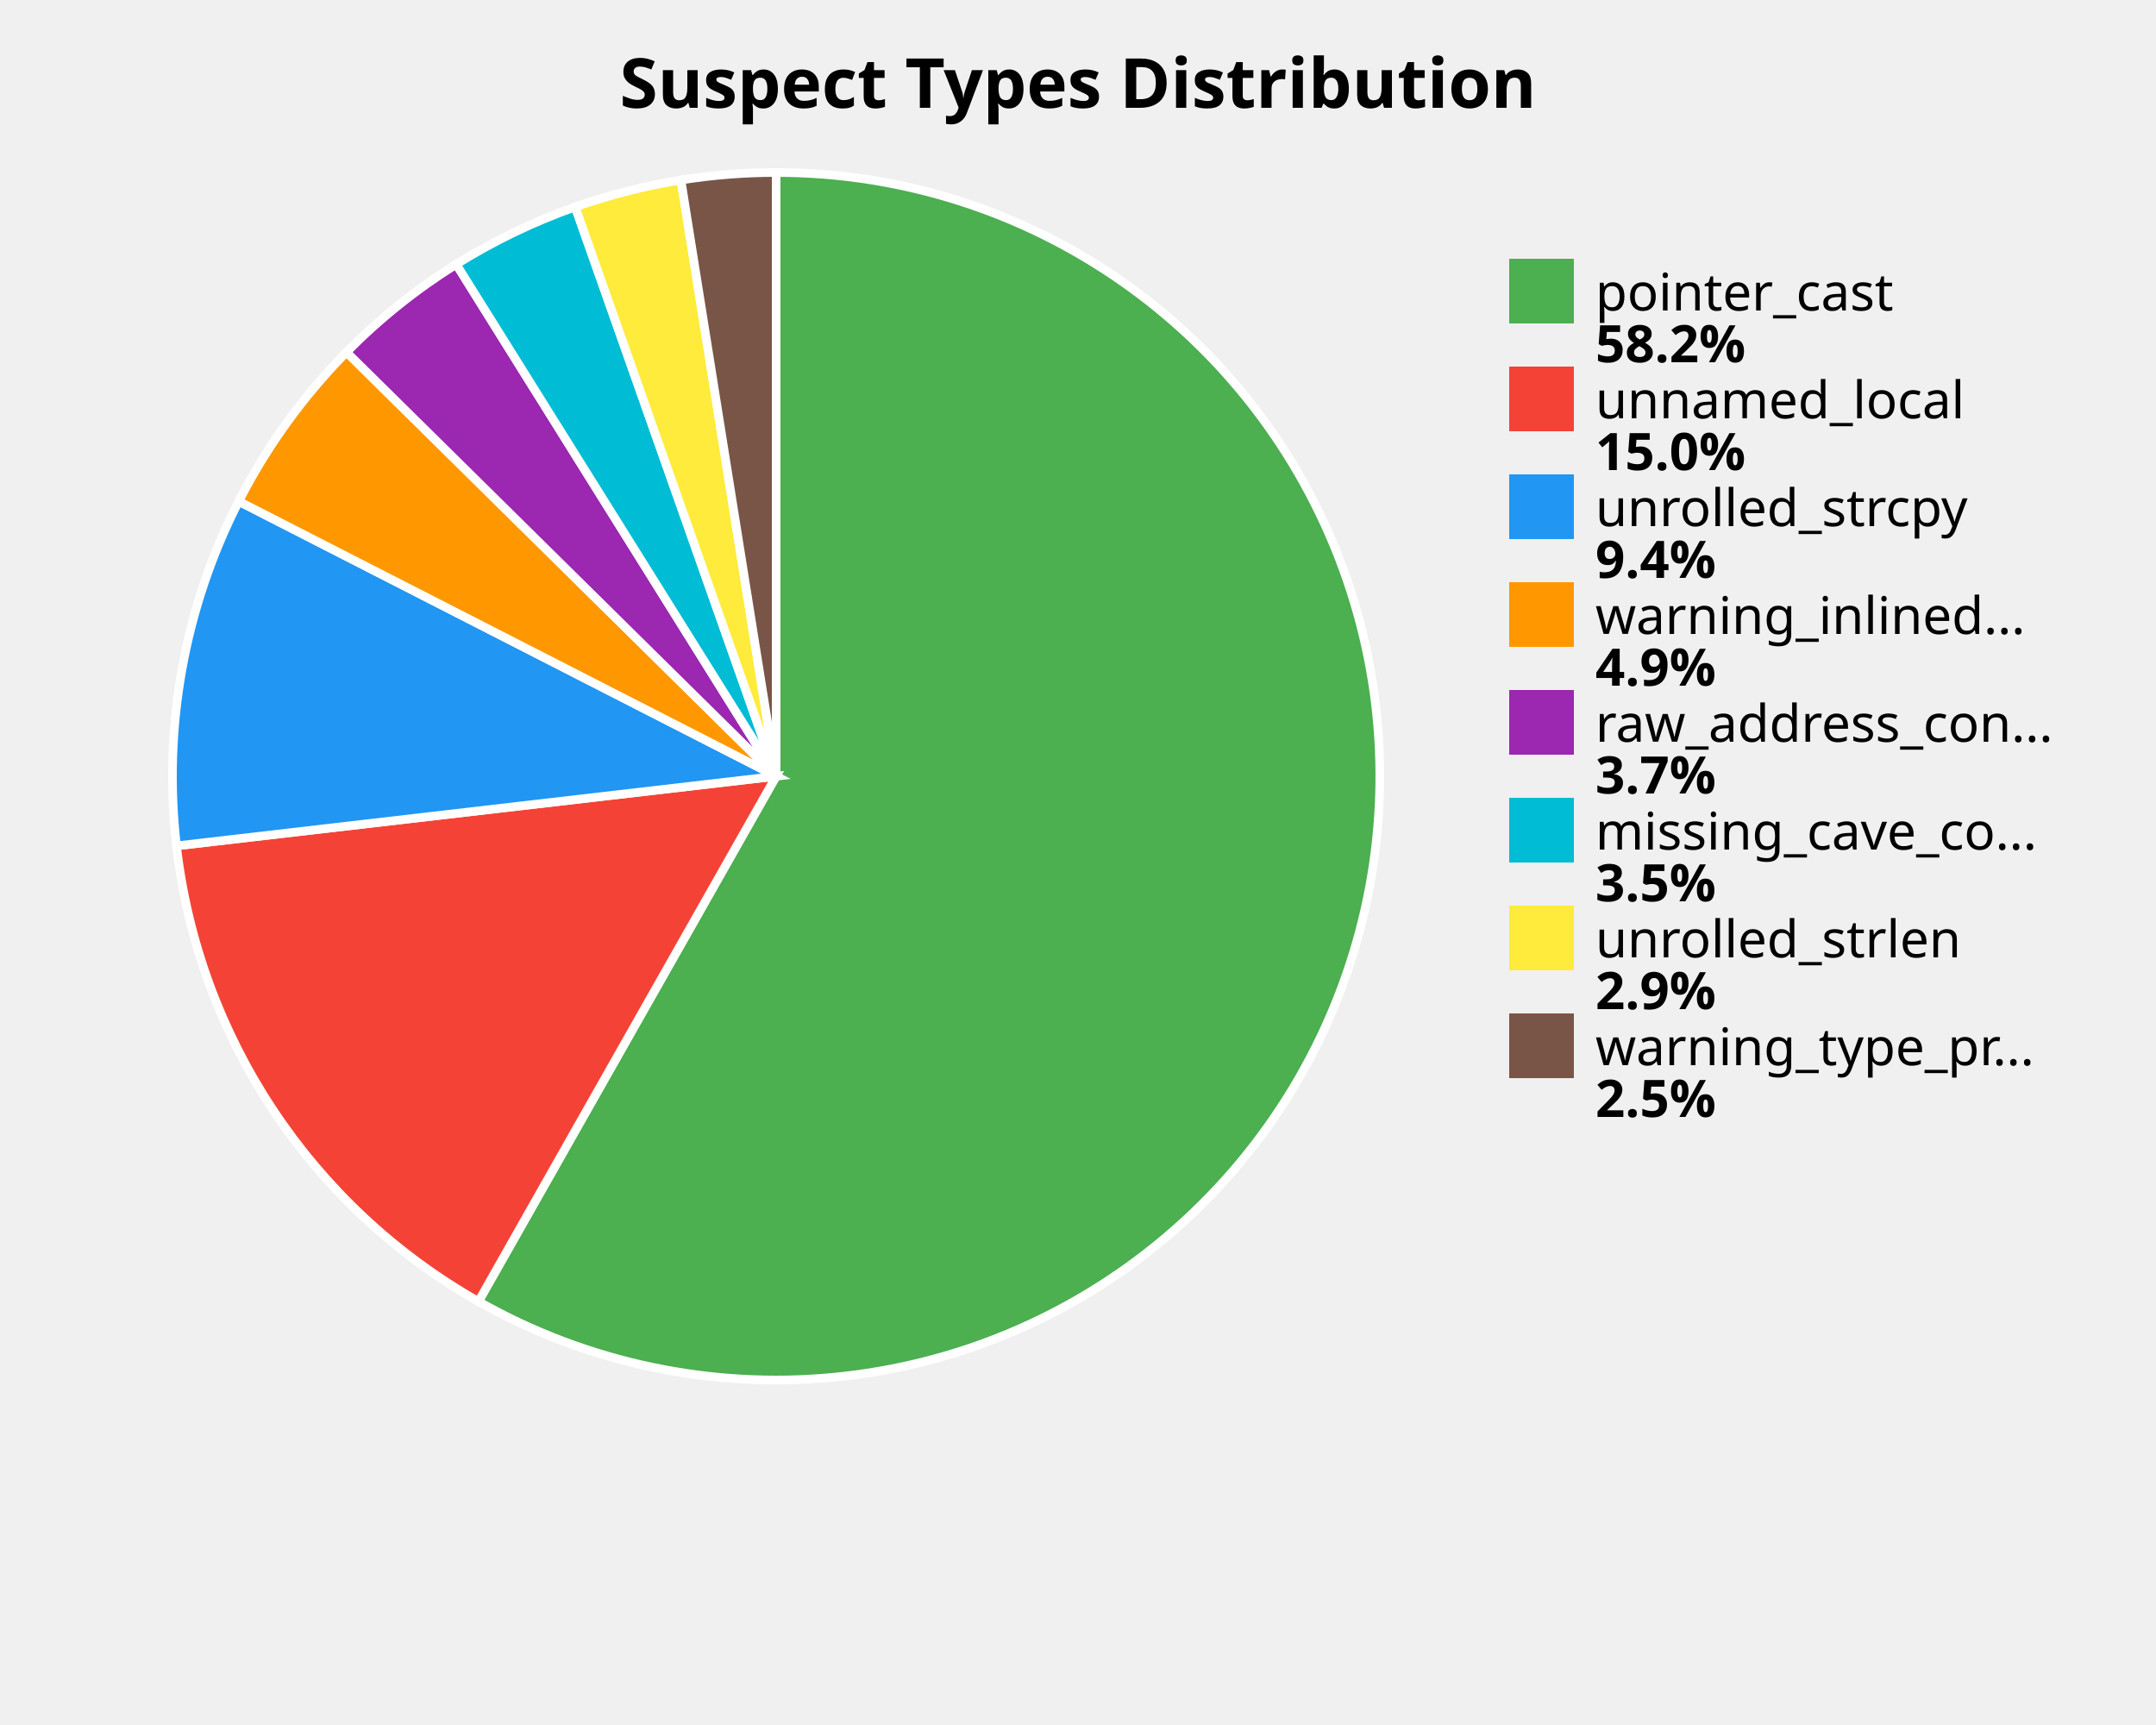
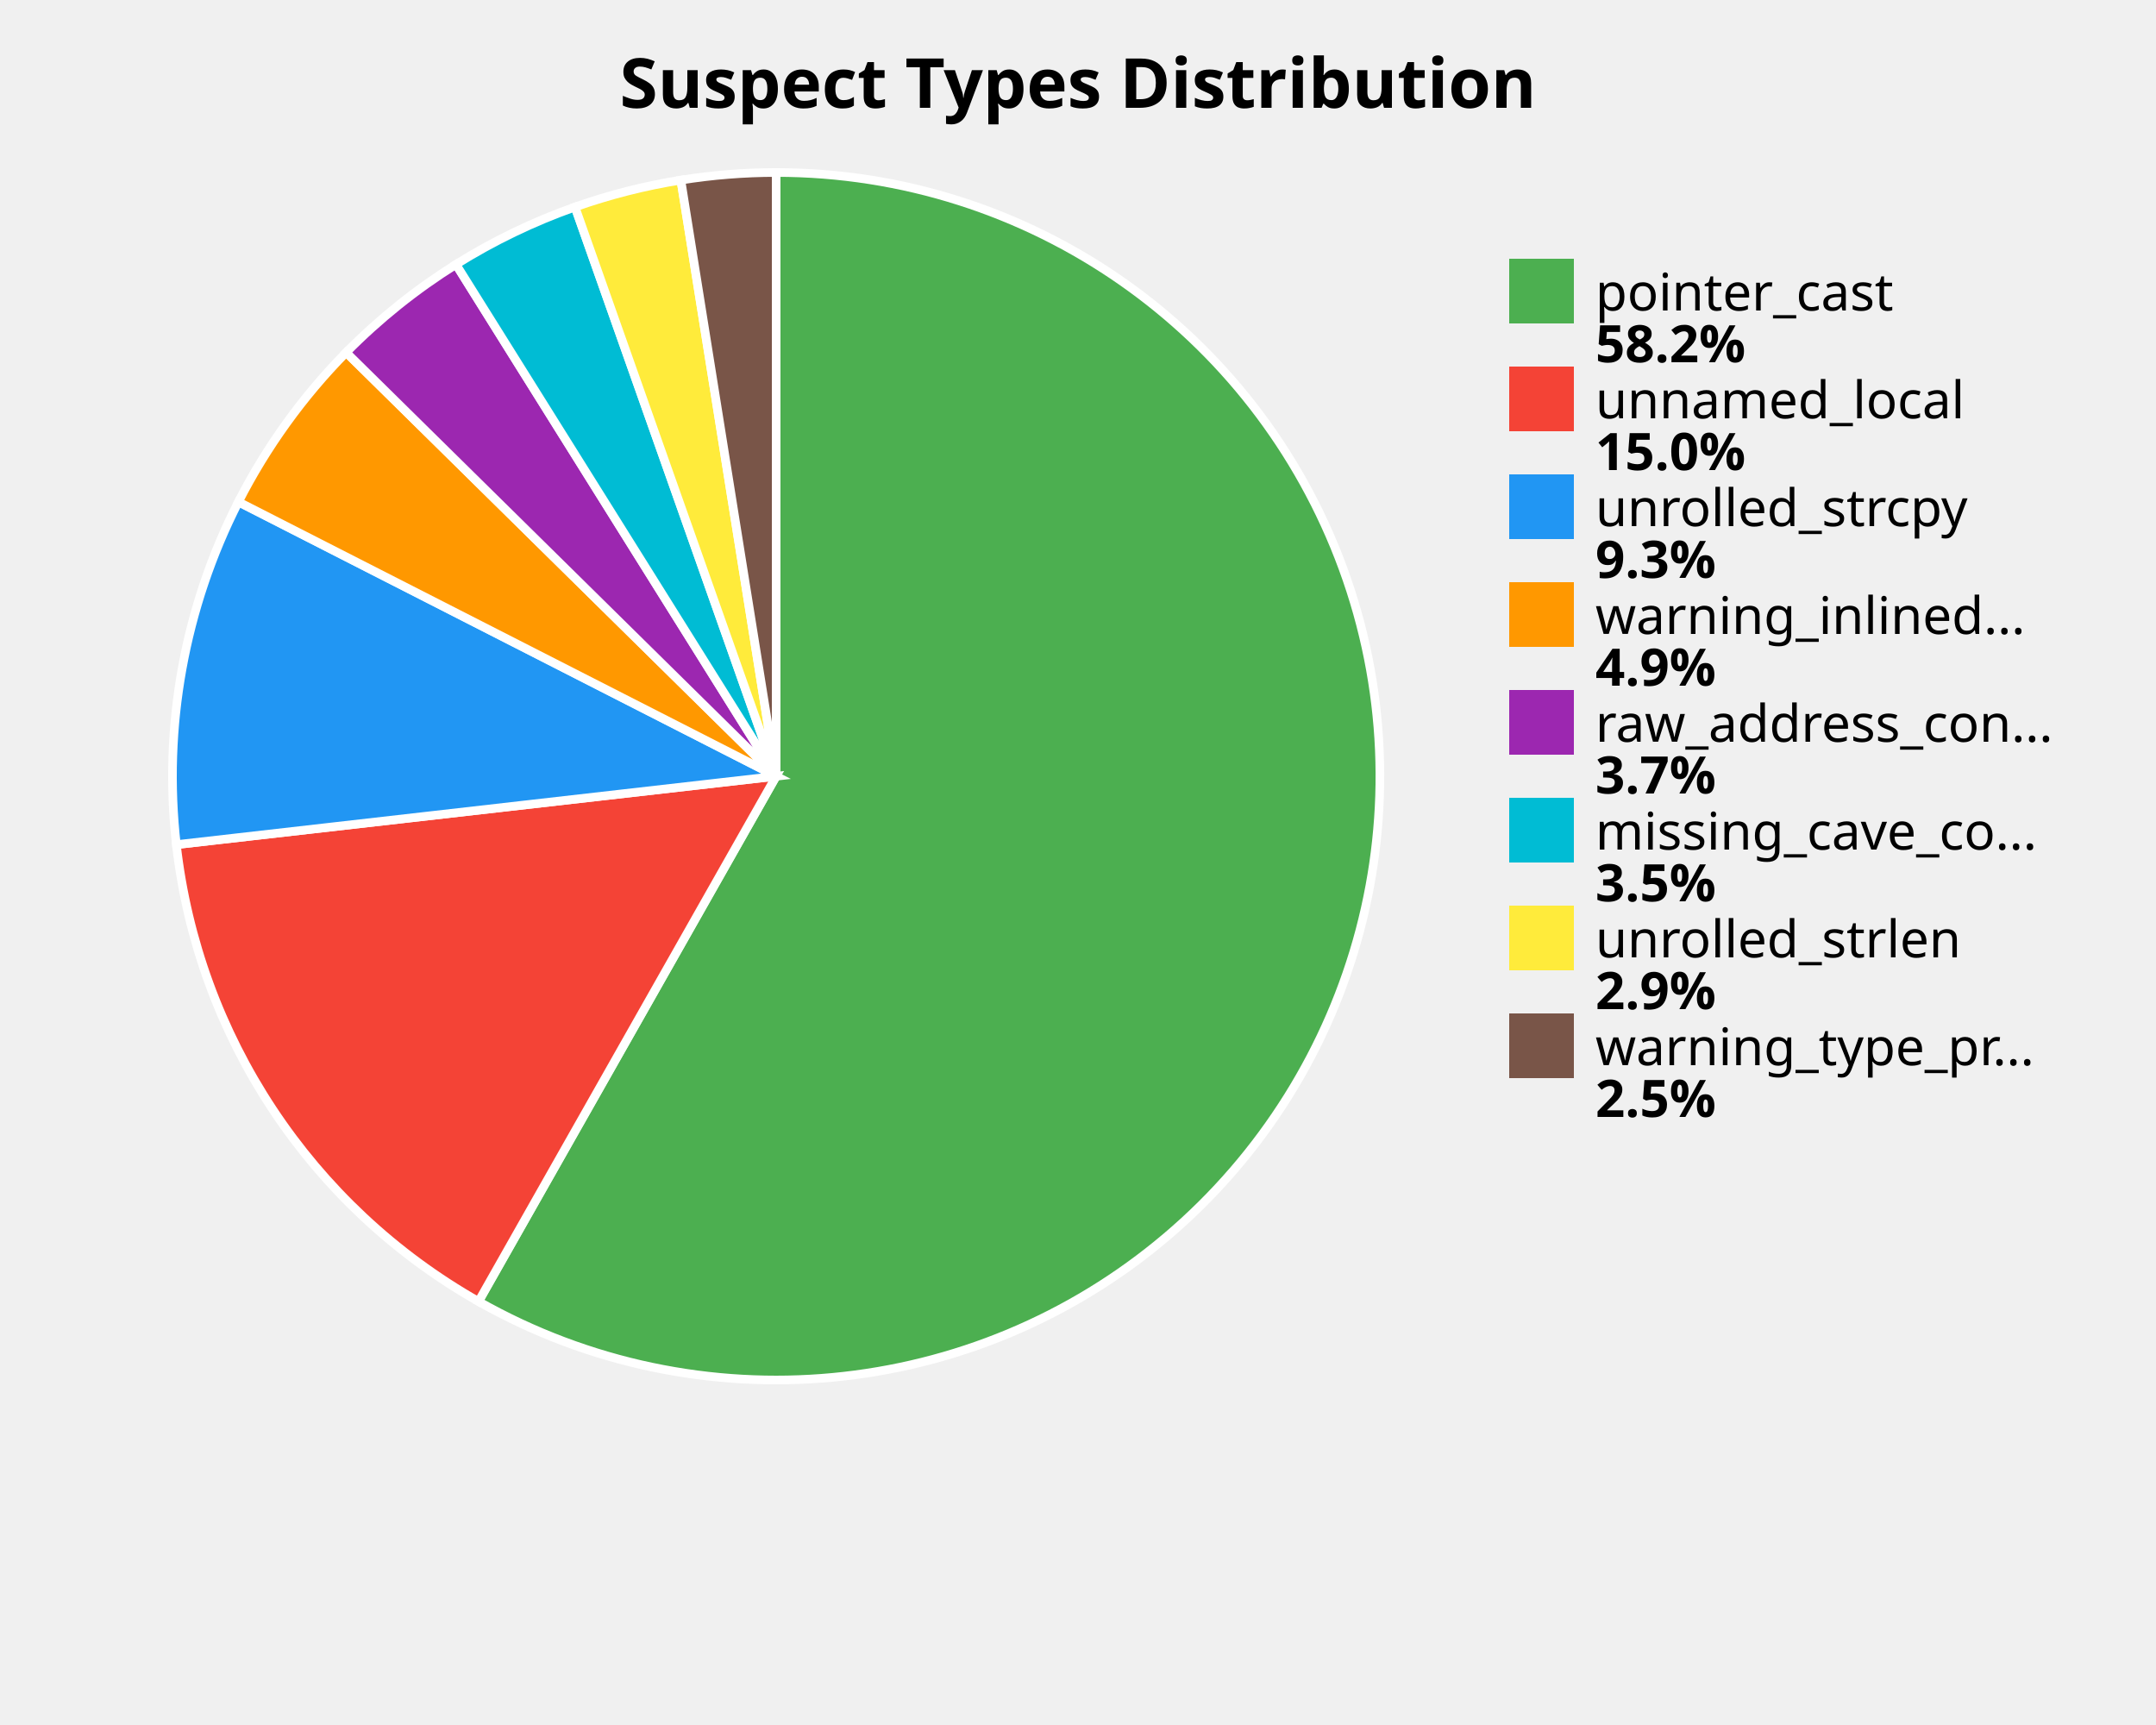
<svg xmlns="http://www.w3.org/2000/svg" width="500" height="400" viewBox="0 0 500 400">
  <style>
    .title { font: bold 16px sans-serif; }
    .label { font: 12px sans-serif; }
    .value { font: bold 12px sans-serif; }
  </style>
  <rect width="100%%" height="100%%" fill="white" />
  <text x="250" y="25" class="title" text-anchor="middle">Suspect Types Distribution</text>
-   <path d="M 180,180 L 180.00,40.00 A 140,140 0 1,1 110.96,301.80 Z" fill="#4CAF50" stroke="white" stroke-width="2" />
-   <path d="M 180,180 L 110.96,301.80 A 140,140 0 0,1 40.93,196.14 Z" fill="#F44336" stroke="white" stroke-width="2" />
-   <path d="M 180,180 L 40.93,196.14 A 140,140 0 0,1 55.36,116.25 Z" fill="#2196F3" stroke="white" stroke-width="2" />
-   <path d="M 180,180 L 55.36,116.25 A 140,140 0 0,1 80.36,81.66 Z" fill="#FF9800" stroke="white" stroke-width="2" />
-   <path d="M 180,180 L 80.36,81.66 A 140,140 0 0,1 105.81,61.28 Z" fill="#9C27B0" stroke="white" stroke-width="2" />
-   <path d="M 180,180 L 105.81,61.28 A 140,140 0 0,1 133.39,47.99 Z" fill="#00BCD4" stroke="white" stroke-width="2" />
-   <path d="M 180,180 L 133.39,47.99 A 140,140 0 0,1 157.92,41.75 Z" fill="#FFEB3B" stroke="white" stroke-width="2" />
-   <path d="M 180,180 L 157.92,41.75 A 140,140 0 0,1 180.00,40.00 Z" fill="#795548" stroke="white" stroke-width="2" />
+   <path d="M 180,180 L 180.00,40.00 A 140,140 0 1,1 110.98,301.80 Z" fill="#4CAF50" stroke="white" stroke-width="2" />
+   <path d="M 180,180 L 110.98,301.80 A 140,140 0 0,1 40.90,195.86 Z" fill="#F44336" stroke="white" stroke-width="2" />
+   <path d="M 180,180 L 40.90,195.86 A 140,140 0 0,1 55.29,116.38 Z" fill="#2196F3" stroke="white" stroke-width="2" />
+   <path d="M 180,180 L 55.29,116.38 A 140,140 0 0,1 80.28,81.73 Z" fill="#FF9800" stroke="white" stroke-width="2" />
+   <path d="M 180,180 L 80.28,81.73 A 140,140 0 0,1 105.75,61.31 Z" fill="#9C27B0" stroke="white" stroke-width="2" />
+   <path d="M 180,180 L 105.75,61.31 A 140,140 0 0,1 133.35,48.00 Z" fill="#00BCD4" stroke="white" stroke-width="2" />
+   <path d="M 180,180 L 133.35,48.00 A 140,140 0 0,1 157.90,41.76 Z" fill="#FFEB3B" stroke="white" stroke-width="2" />
+   <path d="M 180,180 L 157.90,41.76 A 140,140 0 0,1 180.00,40.00 Z" fill="#795548" stroke="white" stroke-width="2" />
  <rect x="350" y="60" width="15" height="15" fill="#4CAF50" />
  <text x="370" y="72" class="label">pointer_cast</text>
  <text x="370" y="84" class="value">58.2%</text>
  <rect x="350" y="85" width="15" height="15" fill="#F44336" />
  <text x="370" y="97" class="label">unnamed_local</text>
  <text x="370" y="109" class="value">15.0%</text>
  <rect x="350" y="110" width="15" height="15" fill="#2196F3" />
  <text x="370" y="122" class="label">unrolled_strcpy</text>
-   <text x="370" y="134" class="value">9.4%</text>
+   <text x="370" y="134" class="value">9.3%</text>
  <rect x="350" y="135" width="15" height="15" fill="#FF9800" />
  <text x="370" y="147" class="label">warning_inlined...</text>
  <text x="370" y="159" class="value">4.9%</text>
  <rect x="350" y="160" width="15" height="15" fill="#9C27B0" />
  <text x="370" y="172" class="label">raw_address_con...</text>
  <text x="370" y="184" class="value">3.7%</text>
  <rect x="350" y="185" width="15" height="15" fill="#00BCD4" />
  <text x="370" y="197" class="label">missing_cave_co...</text>
  <text x="370" y="209" class="value">3.5%</text>
  <rect x="350" y="210" width="15" height="15" fill="#FFEB3B" />
  <text x="370" y="222" class="label">unrolled_strlen</text>
  <text x="370" y="234" class="value">2.9%</text>
  <rect x="350" y="235" width="15" height="15" fill="#795548" />
  <text x="370" y="247" class="label">warning_type_pr...</text>
  <text x="370" y="259" class="value">2.5%</text>
</svg>
